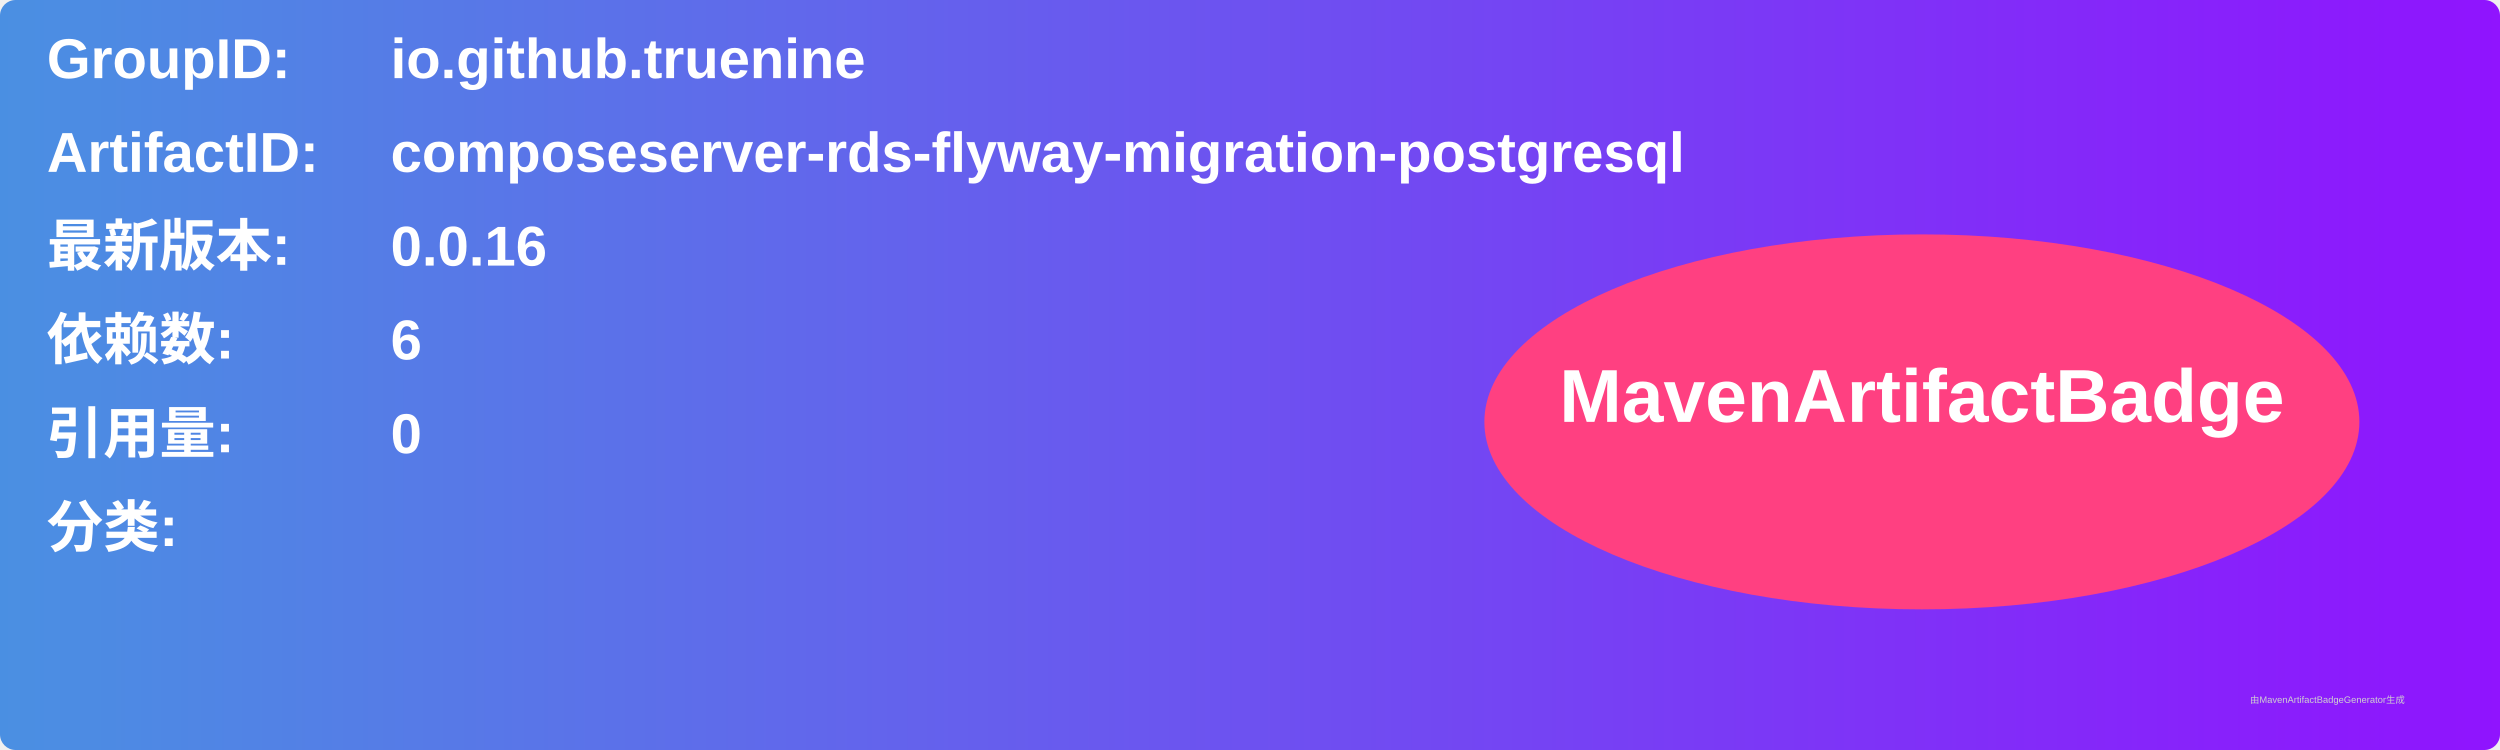
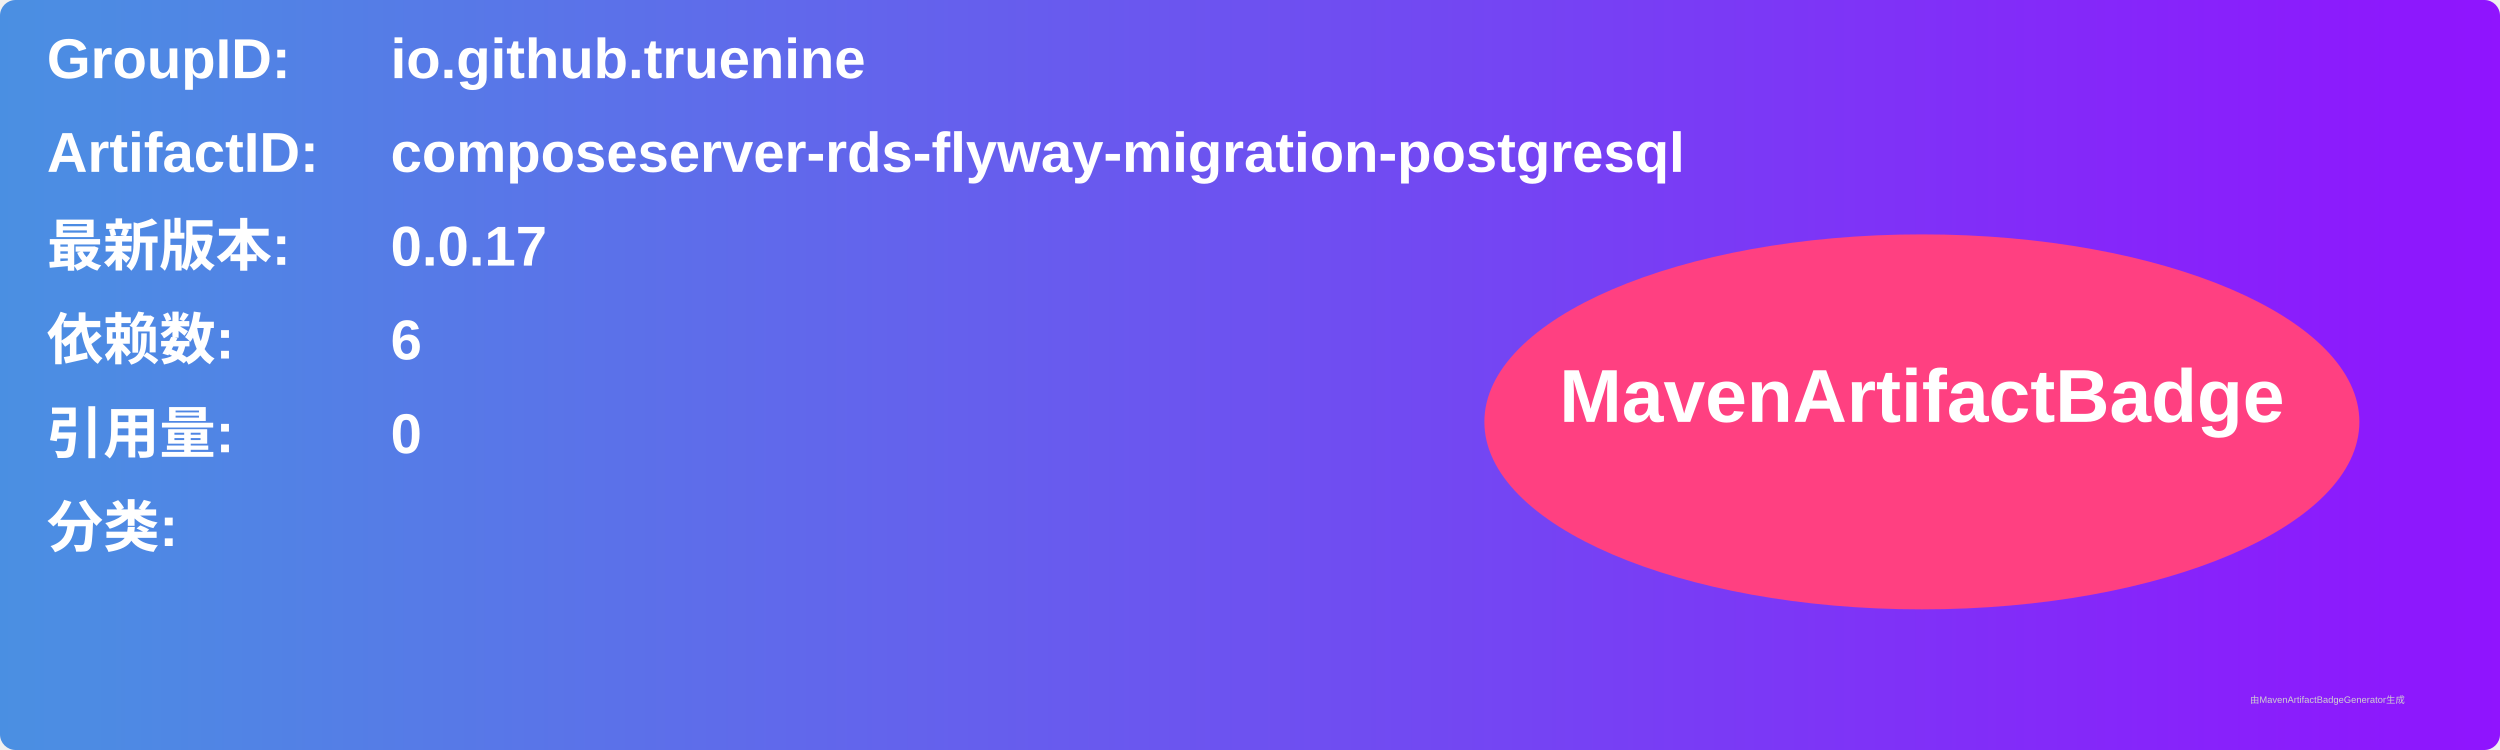
<svg xmlns="http://www.w3.org/2000/svg" width="800" height="240" viewBox="0 0 800 240">
  <linearGradient id="grad" x1="0%" y1="0%" x2="100%" y2="0%">
    <stop offset="0%" stop-color="#4a90e2" />
    <stop offset="100%" stop-color="#9013fe" />
  </linearGradient>
  <rect width="100%" height="100%" rx="5" ry="5" fill="url(#grad)" />
  <g transform="translate(15, 15)">
    <text x="0" y="10" font-family="Arial" font-size="18" fill="white" font-weight="bold" width="260">GroupID:</text>
    <text x="110" y="10" font-family="Arial" font-size="18" fill="white" font-weight="bold" width="460">io.github.truenine</text>
    <text x="0" y="40" font-family="Arial" font-size="18" fill="white" font-weight="bold" width="260">ArtifactID:</text>
    <text x="110" y="40" font-family="Arial" font-size="18" fill="white" font-weight="bold" width="460">composeserver-rds-flyway-migration-postgresql</text>
    <text x="0" y="70" font-family="Arial" font-size="18" fill="white" font-weight="bold">最新版本:</text>
    <text x="110" y="70" font-family="Arial" font-size="18" fill="white" font-weight="bold">
-       <tspan font-weight="bold">0.0.16</tspan>
+       <tspan font-weight="bold">0.0.17</tspan>
    </text>
    <text x="0" y="100" font-family="Arial" font-size="18" fill="white" font-weight="bold">依赖数: </text>
    <text x="110" y="100" font-family="Arial" font-size="18" fill="white">
      <tspan font-weight="bold">6</tspan>
    </text>
    <text x="0" y="130" font-family="Arial" font-size="18" fill="white" font-weight="bold">引用量: </text>
    <text x="110" y="130" font-family="Arial" font-size="18" fill="white">
      <tspan font-weight="bold">0</tspan>
    </text>
    <text x="0" y="160" font-family="Arial" font-size="18" fill="white" font-weight="bold">分类:</text>
    <text x="10" y="190" font-family="Arial" font-size="10" fill="white">
      <tspan font-weight="bold" />
    </text>
    <ellipse cx="600" cy="120" rx="140" ry="60" fill="#ff4081" />
    <text x="600" y="120" text-anchor="middle" font-family="Arial" font-size="24" fill="white" font-weight="bold">MavenArtifactBadge</text>
  </g>
  <text x="720" y="225" font-family="Arial" font-size="3" fill="#d0d0d0">由MavenArtifactBadgeGenerator生成</text>
</svg>
